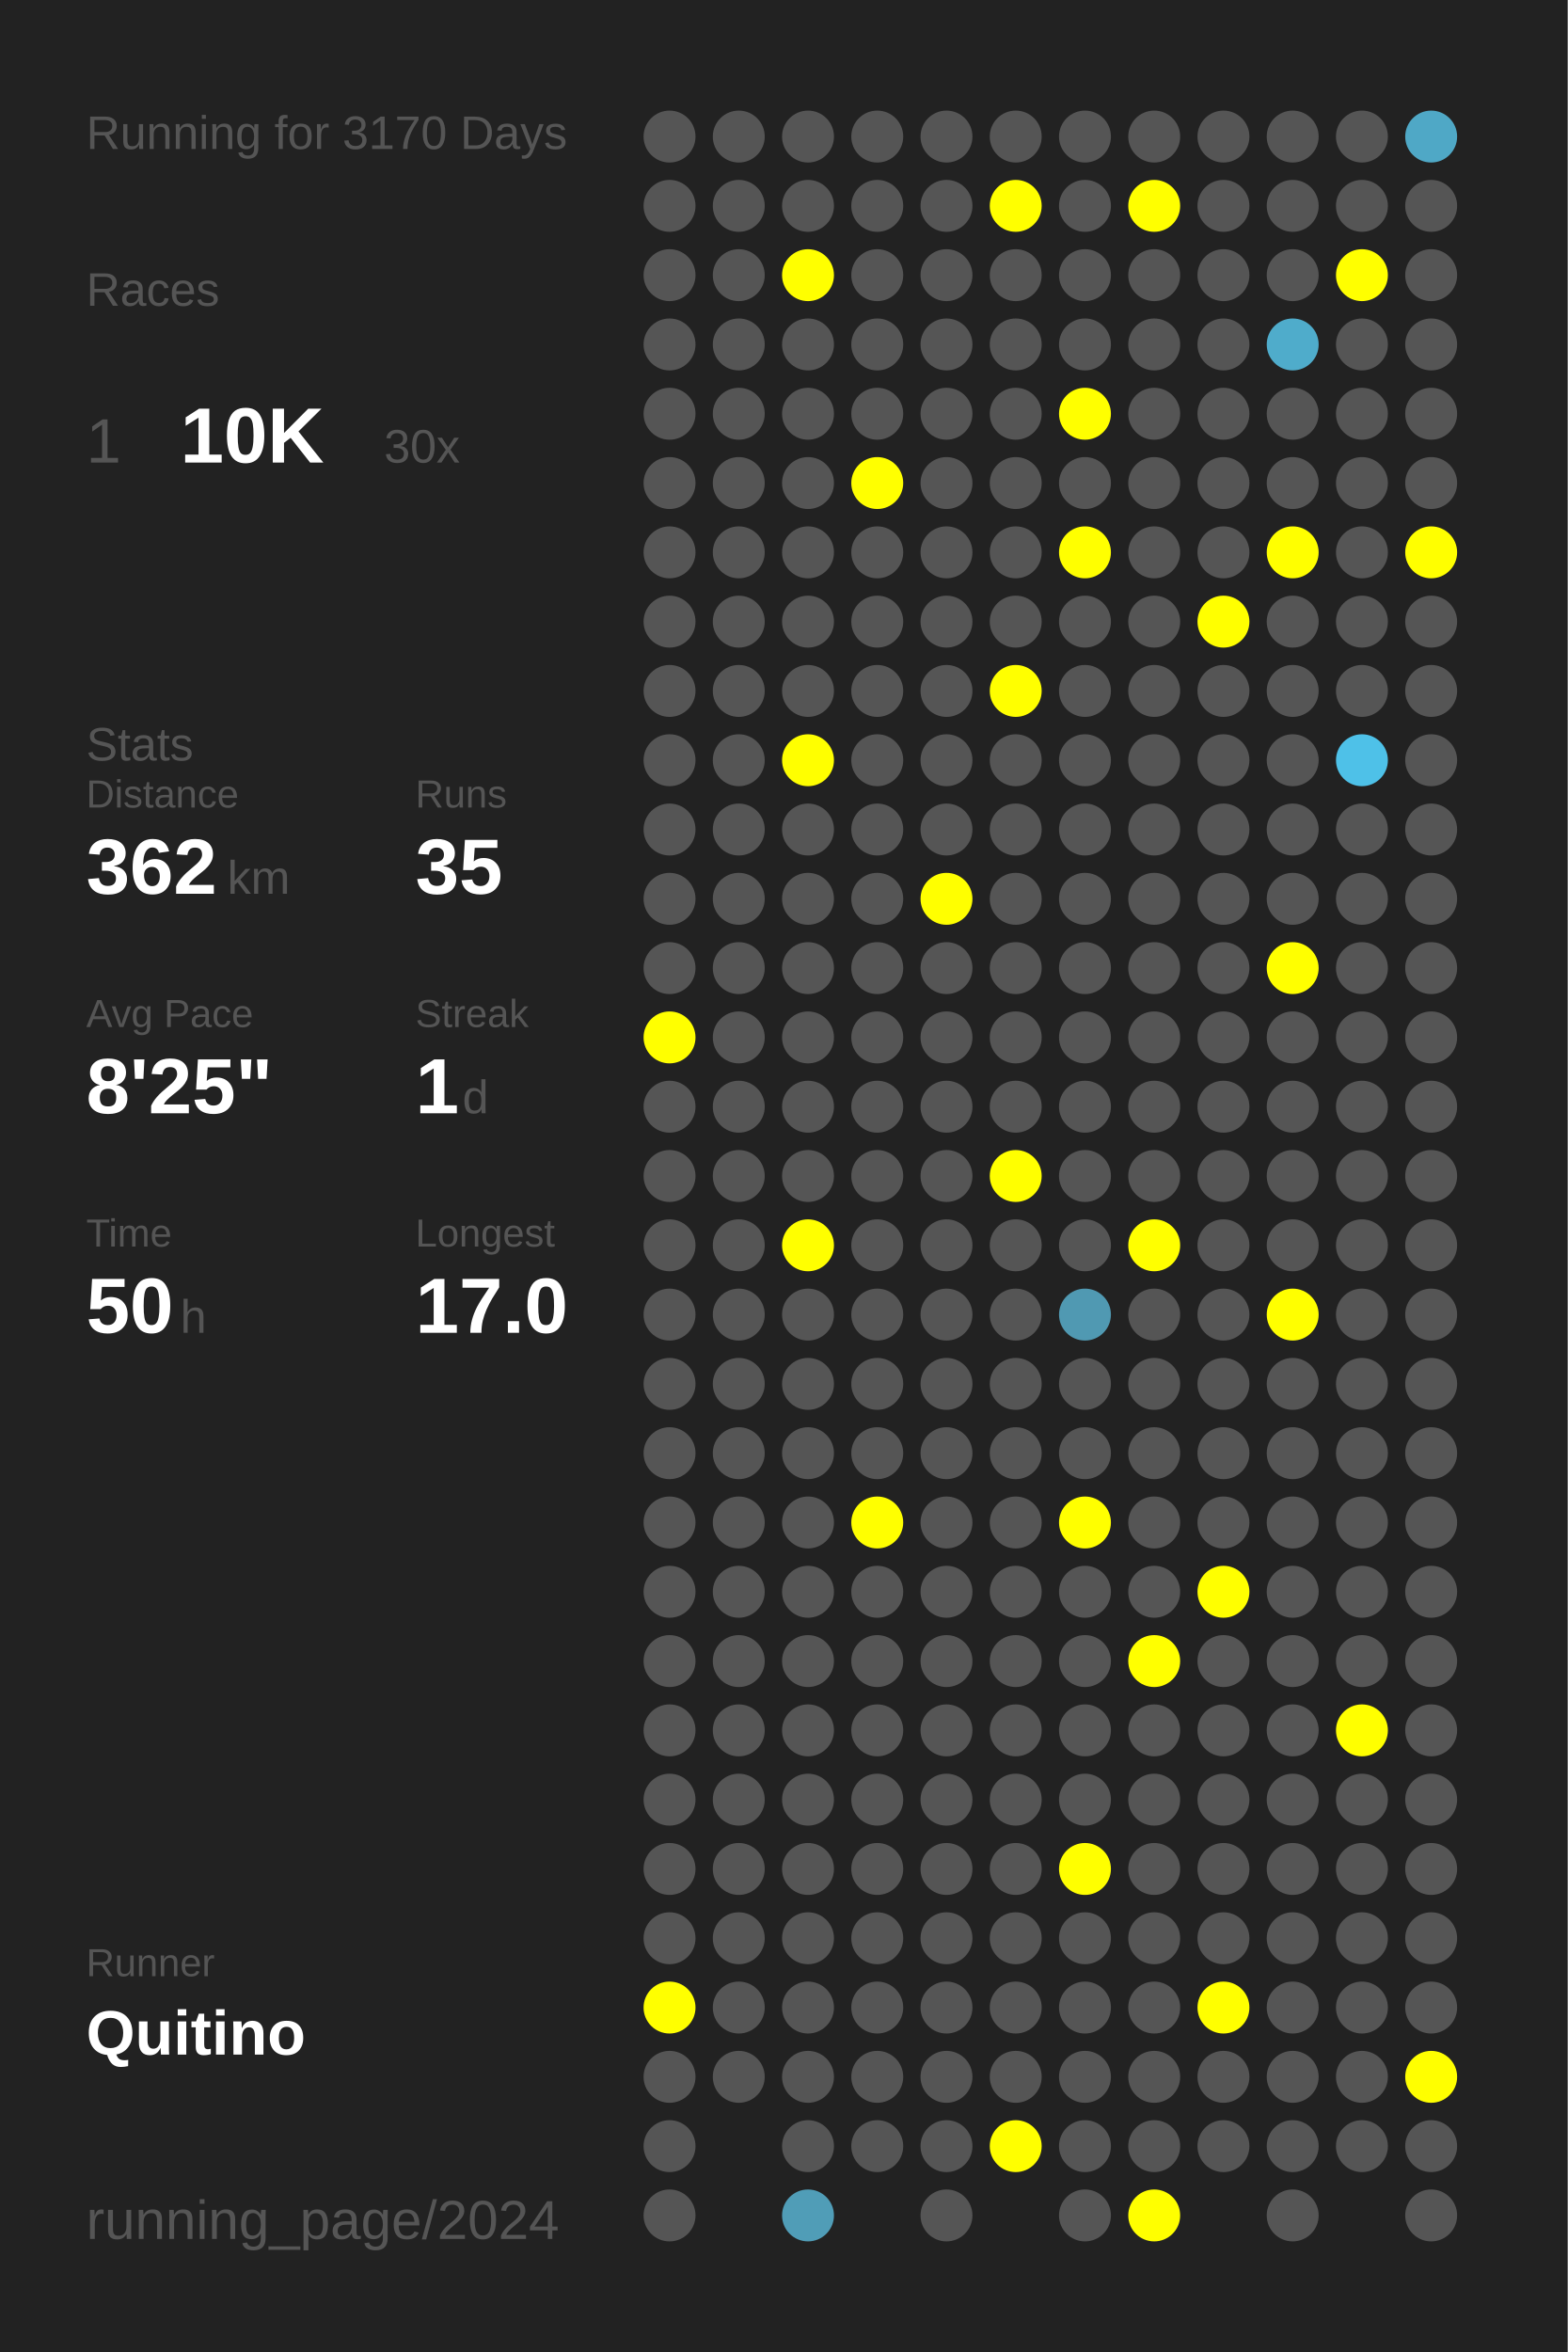
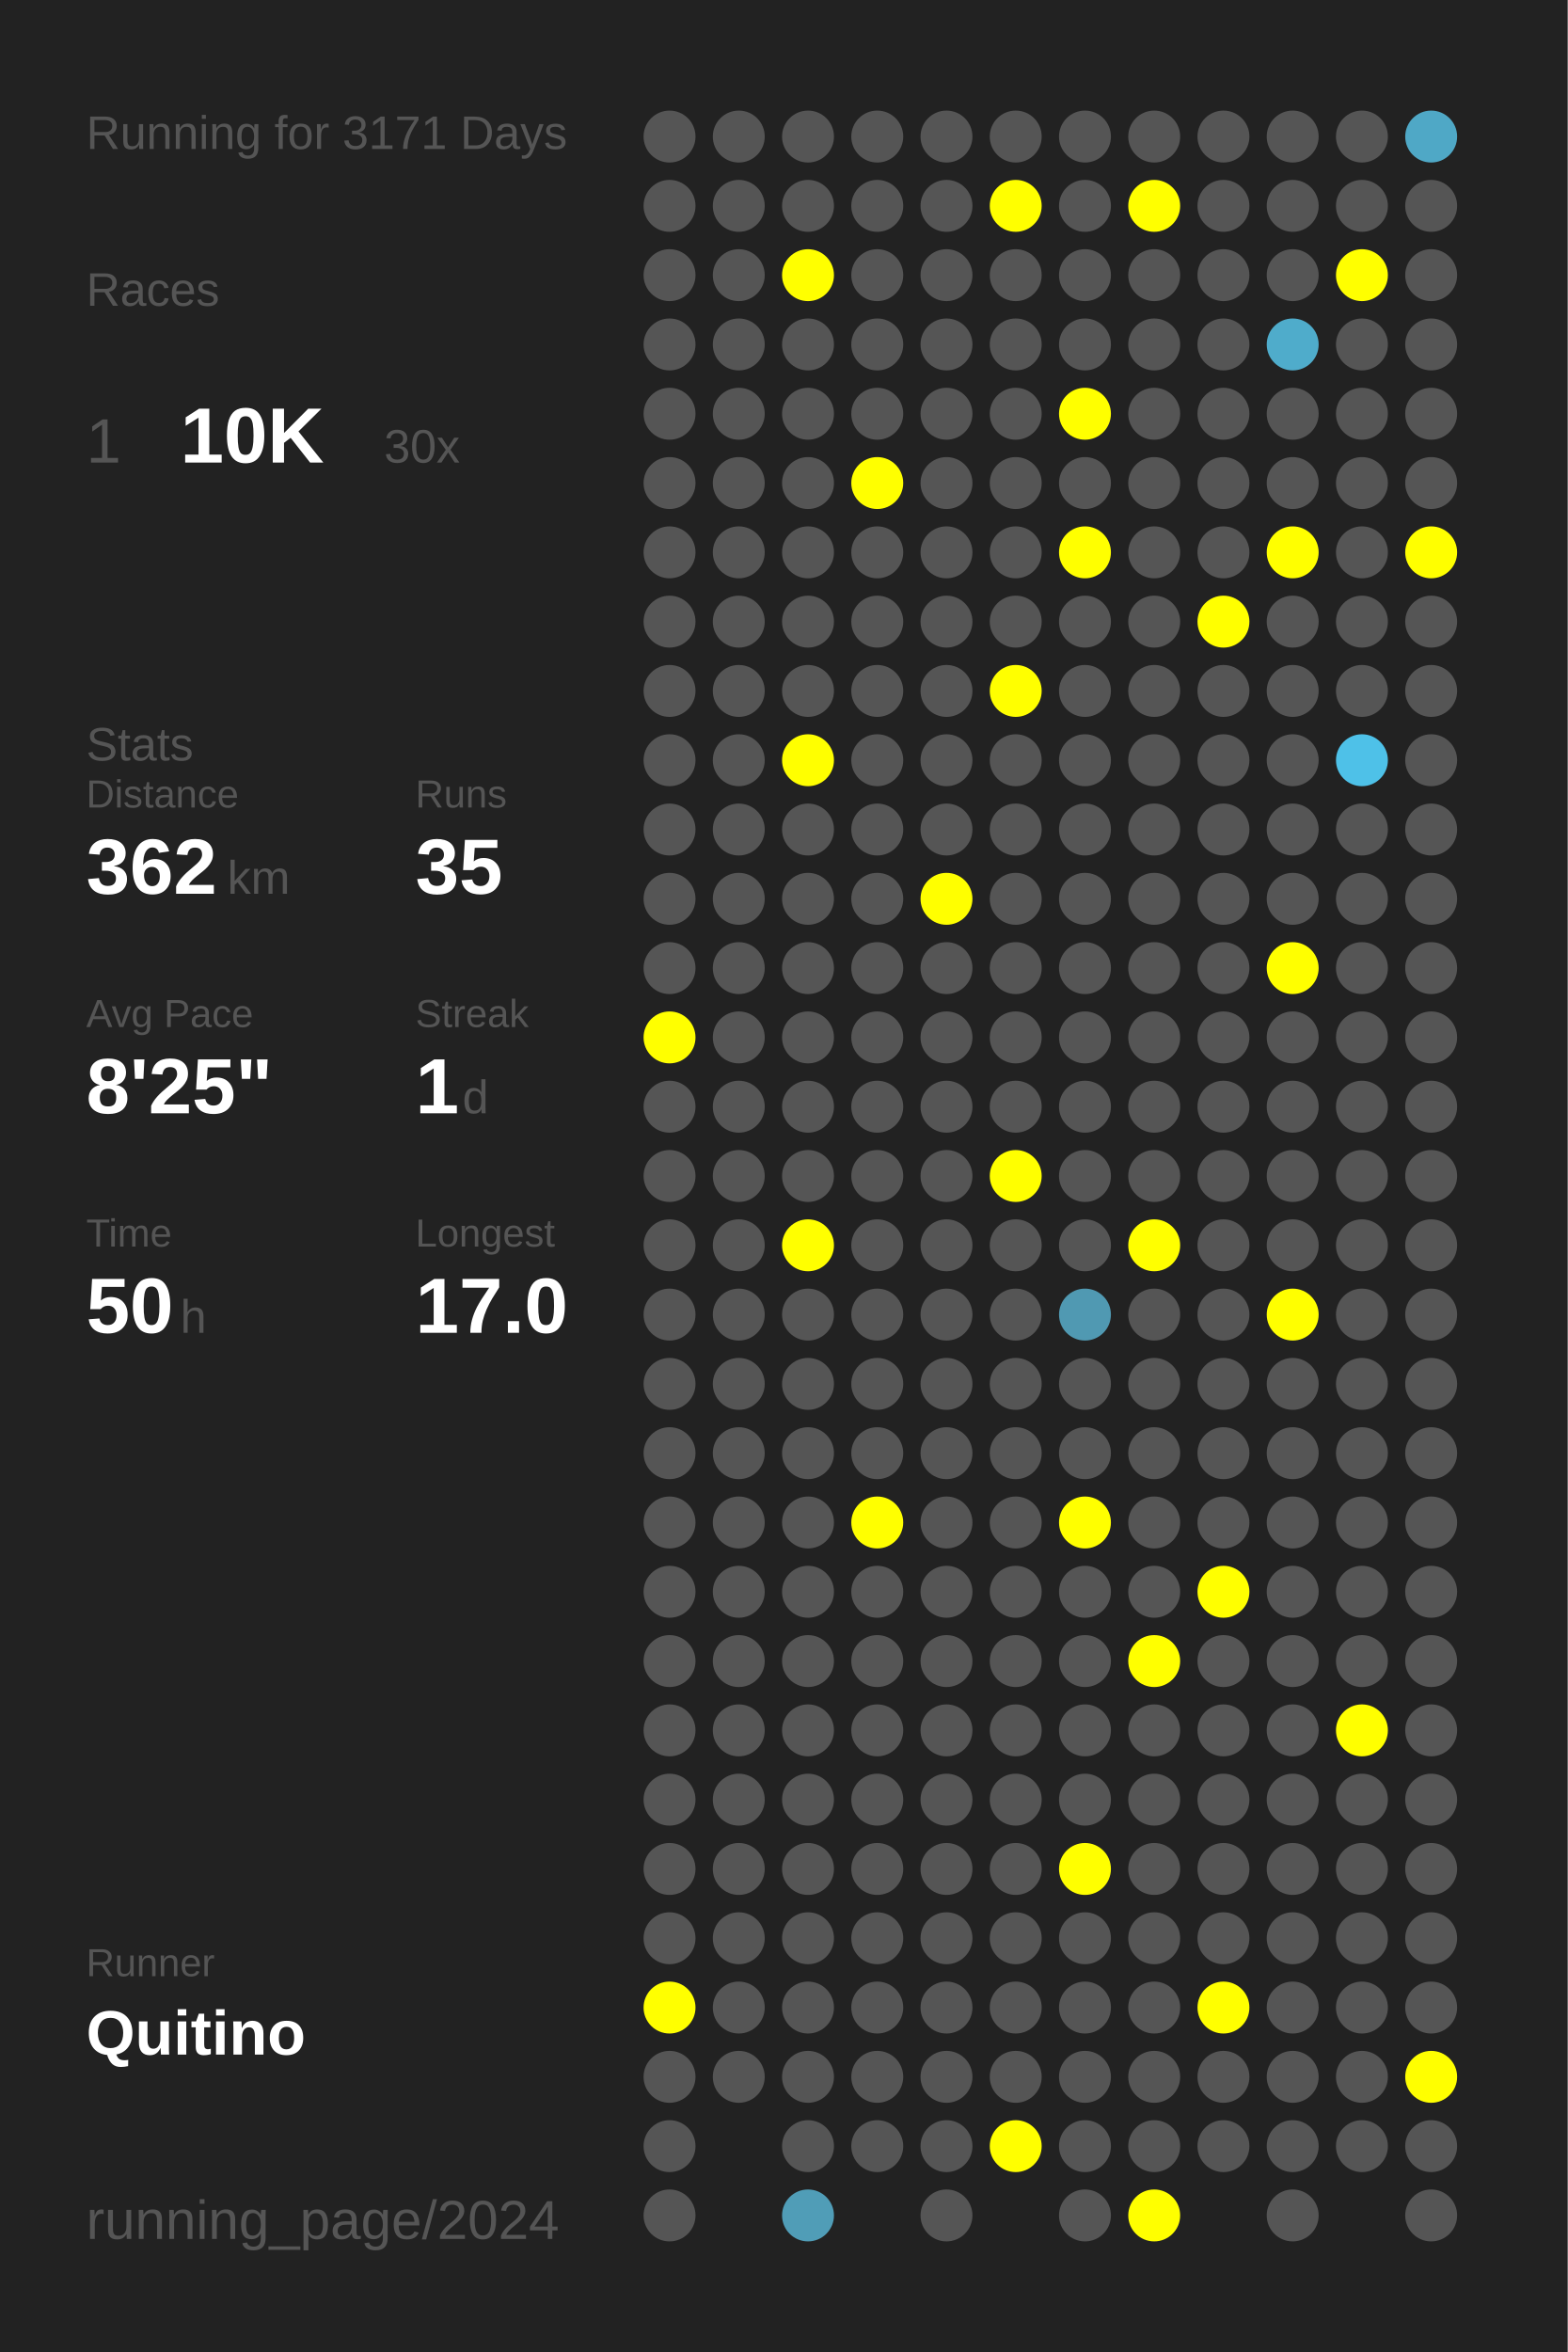
<svg xmlns="http://www.w3.org/2000/svg" baseProfile="full" height="300mm" version="1.1" viewBox="0,0,200,300" width="200mm">
  <defs />
  <rect fill="#222222" height="300" width="200" x="0" y="0" />
-   <text fill="#555555" style="font-size:6px; font-family:Arial;" x="11" y="19">Running for 3170 Days</text>
+   <text fill="#555555" style="font-size:6px; font-family:Arial;" x="11" y="19">Running for 3171 Days</text>
  <text fill="#555555" style="font-size:6px; font-family:Arial;" x="11" y="39">Races</text>
  <text fill="#555555" style="font-size:8px; font-family:Arial;" x="11" y="59">1</text>
  <text fill="#FFFFFF" style="font-size:10px; font-family:Arial; font-weight:bold;" x="23" y="59">10K</text>
  <text fill="#555555" style="font-size:6px; font-family:Arial;" x="49" y="59">30x</text>
  <text fill="#555555" style="font-size:6px; font-family:Arial;" x="11" y="97">Stats</text>
  <text fill="#555555" style="font-size:5px; font-family:Arial;" x="11" y="103">Distance</text>
  <text fill="#FFFFFF" style="font-size:10px; font-family:Arial; font-weight:bold;" x="11" y="114">362</text>
  <text fill="#555555" style="font-size:6px; font-family:Arial;" x="29" y="114">km</text>
  <text fill="#555555" style="font-size:5px; font-family:Arial;" x="53" y="103">Runs</text>
  <text fill="#FFFFFF" style="font-size:10px; font-family:Arial; font-weight:bold;" x="53" y="114">35</text>
  <text fill="#555555" style="font-size:5px; font-family:Arial;" x="11" y="131">Avg Pace</text>
  <text fill="#FFFFFF" style="font-size:10px; font-family:Arial; font-weight:bold;" x="11" y="142">8'25"</text>
  <text fill="#555555" style="font-size:5px; font-family:Arial;" x="53" y="131">Streak</text>
  <text fill="#FFFFFF" style="font-size:10px; font-family:Arial; font-weight:bold;" x="53" y="142">1</text>
  <text fill="#555555" style="font-size:6px; font-family:Arial;" x="59" y="142">d</text>
  <text fill="#555555" style="font-size:5px; font-family:Arial;" x="11" y="159">Time</text>
  <text fill="#FFFFFF" style="font-size:10px; font-family:Arial; font-weight:bold;" x="11" y="170">50</text>
  <text fill="#555555" style="font-size:6px; font-family:Arial;" x="23" y="170">h</text>
  <text fill="#555555" style="font-size:5px; font-family:Arial;" x="53" y="159">Longest</text>
  <text fill="#FFFFFF" style="font-size:10px; font-family:Arial; font-weight:bold;" x="53" y="170">17.0</text>
  <text fill="#555555" style="font-size:5px; font-family:Arial;" x="11" y="252.065">Runner</text>
  <text fill="#FFFFFF" style="font-size:8px; font-family:Arial; font-weight:bold;" x="11" y="262.065">Quitino</text>
  <text fill="#555555" style="font-size:7px; font-family:Arial;" x="11" y="285.581">running_page/2024</text>
  <circle cx="85.417" cy="17.419" fill="#555555" r="3.312" />
  <circle cx="85.417" cy="26.258" fill="#555555" r="3.312" />
  <circle cx="85.417" cy="35.097" fill="#555555" r="3.312" />
  <circle cx="85.417" cy="43.935" fill="#555555" r="3.312" />
  <circle cx="85.417" cy="52.774" fill="#555555" r="3.312" />
  <circle cx="85.417" cy="61.613" fill="#555555" r="3.312" />
  <circle cx="85.417" cy="70.452" fill="#555555" r="3.312" />
  <circle cx="85.417" cy="79.29" fill="#555555" r="3.312" />
  <circle cx="85.417" cy="88.129" fill="#555555" r="3.312" />
  <circle cx="85.417" cy="96.968" fill="#555555" r="3.312" />
  <circle cx="85.417" cy="105.806" fill="#555555" r="3.312" />
  <circle cx="85.417" cy="114.645" fill="#555555" r="3.312" />
  <circle cx="85.417" cy="123.484" fill="#555555" r="3.312" />
  <circle cx="85.417" cy="132.323" fill="#FFFF00" r="3.312" />
  <circle cx="85.417" cy="141.161" fill="#555555" r="3.312" />
  <circle cx="85.417" cy="150" fill="#555555" r="3.312" />
  <circle cx="85.417" cy="158.839" fill="#555555" r="3.312" />
  <circle cx="85.417" cy="167.677" fill="#555555" r="3.312" />
  <circle cx="85.417" cy="176.516" fill="#555555" r="3.312" />
  <circle cx="85.417" cy="185.355" fill="#555555" r="3.312" />
  <circle cx="85.417" cy="194.194" fill="#555555" r="3.312" />
  <circle cx="85.417" cy="203.032" fill="#555555" r="3.312" />
  <circle cx="85.417" cy="211.871" fill="#555555" r="3.312" />
  <circle cx="85.417" cy="220.71" fill="#555555" r="3.312" />
  <circle cx="85.417" cy="229.548" fill="#555555" r="3.312" />
  <circle cx="85.417" cy="238.387" fill="#555555" r="3.312" />
  <circle cx="85.417" cy="247.226" fill="#555555" r="3.312" />
  <circle cx="85.417" cy="256.065" fill="#FFFF00" r="3.312" />
  <circle cx="85.417" cy="264.903" fill="#555555" r="3.312" />
  <circle cx="85.417" cy="273.742" fill="#555555" r="3.312" />
  <circle cx="85.417" cy="282.581" fill="#555555" r="3.312" />
  <circle cx="94.25" cy="17.419" fill="#555555" r="3.312" />
  <circle cx="94.25" cy="26.258" fill="#555555" r="3.312" />
  <circle cx="94.25" cy="35.097" fill="#555555" r="3.312" />
  <circle cx="94.25" cy="43.935" fill="#555555" r="3.312" />
  <circle cx="94.25" cy="52.774" fill="#555555" r="3.312" />
  <circle cx="94.25" cy="61.613" fill="#555555" r="3.312" />
  <circle cx="94.25" cy="70.452" fill="#555555" r="3.312" />
  <circle cx="94.25" cy="79.29" fill="#555555" r="3.312" />
  <circle cx="94.25" cy="88.129" fill="#555555" r="3.312" />
  <circle cx="94.25" cy="96.968" fill="#555555" r="3.312" />
  <circle cx="94.25" cy="105.806" fill="#555555" r="3.312" />
  <circle cx="94.25" cy="114.645" fill="#555555" r="3.312" />
  <circle cx="94.25" cy="123.484" fill="#555555" r="3.312" />
  <circle cx="94.25" cy="132.323" fill="#555555" r="3.312" />
  <circle cx="94.25" cy="141.161" fill="#555555" r="3.312" />
  <circle cx="94.25" cy="150" fill="#555555" r="3.312" />
  <circle cx="94.25" cy="158.839" fill="#555555" r="3.312" />
  <circle cx="94.25" cy="167.677" fill="#555555" r="3.312" />
  <circle cx="94.25" cy="176.516" fill="#555555" r="3.312" />
  <circle cx="94.25" cy="185.355" fill="#555555" r="3.312" />
  <circle cx="94.25" cy="194.194" fill="#555555" r="3.312" />
  <circle cx="94.25" cy="203.032" fill="#555555" r="3.312" />
  <circle cx="94.25" cy="211.871" fill="#555555" r="3.312" />
  <circle cx="94.25" cy="220.71" fill="#555555" r="3.312" />
  <circle cx="94.25" cy="229.548" fill="#555555" r="3.312" />
  <circle cx="94.25" cy="238.387" fill="#555555" r="3.312" />
  <circle cx="94.25" cy="247.226" fill="#555555" r="3.312" />
  <circle cx="94.25" cy="256.065" fill="#555555" r="3.312" />
  <circle cx="94.25" cy="264.903" fill="#555555" r="3.312" />
  <circle cx="103.083" cy="17.419" fill="#555555" r="3.312" />
  <circle cx="103.083" cy="26.258" fill="#555555" r="3.312" />
  <circle cx="103.083" cy="35.097" fill="#FFFF00" r="3.312" />
  <circle cx="103.083" cy="43.935" fill="#555555" r="3.312" />
  <circle cx="103.083" cy="52.774" fill="#555555" r="3.312" />
  <circle cx="103.083" cy="61.613" fill="#555555" r="3.312" />
  <circle cx="103.083" cy="70.452" fill="#555555" r="3.312" />
  <circle cx="103.083" cy="79.29" fill="#555555" r="3.312" />
  <circle cx="103.083" cy="88.129" fill="#555555" r="3.312" />
  <circle cx="103.083" cy="96.968" fill="#FFFF00" r="3.312" />
  <circle cx="103.083" cy="105.806" fill="#555555" r="3.312" />
  <circle cx="103.083" cy="114.645" fill="#555555" r="3.312" />
  <circle cx="103.083" cy="123.484" fill="#555555" r="3.312" />
  <circle cx="103.083" cy="132.323" fill="#555555" r="3.312" />
  <circle cx="103.083" cy="141.161" fill="#555555" r="3.312" />
  <circle cx="103.083" cy="150" fill="#555555" r="3.312" />
  <circle cx="103.083" cy="158.839" fill="#FFFF00" r="3.312" />
  <circle cx="103.083" cy="167.677" fill="#555555" r="3.312" />
  <circle cx="103.083" cy="176.516" fill="#555555" r="3.312" />
  <circle cx="103.083" cy="185.355" fill="#555555" r="3.312" />
  <circle cx="103.083" cy="194.194" fill="#555555" r="3.312" />
  <circle cx="103.083" cy="203.032" fill="#555555" r="3.312" />
  <circle cx="103.083" cy="211.871" fill="#555555" r="3.312" />
  <circle cx="103.083" cy="220.71" fill="#555555" r="3.312" />
  <circle cx="103.083" cy="229.548" fill="#555555" r="3.312" />
  <circle cx="103.083" cy="238.387" fill="#555555" r="3.312" />
  <circle cx="103.083" cy="247.226" fill="#555555" r="3.312" />
  <circle cx="103.083" cy="256.065" fill="#555555" r="3.312" />
  <circle cx="103.083" cy="264.903" fill="#555555" r="3.312" />
  <circle cx="103.083" cy="273.742" fill="#555555" r="3.312" />
  <circle cx="103.083" cy="282.581" fill="#509db7" r="3.312" />
  <circle cx="111.917" cy="17.419" fill="#555555" r="3.312" />
  <circle cx="111.917" cy="26.258" fill="#555555" r="3.312" />
  <circle cx="111.917" cy="35.097" fill="#555555" r="3.312" />
  <circle cx="111.917" cy="43.935" fill="#555555" r="3.312" />
  <circle cx="111.917" cy="52.774" fill="#555555" r="3.312" />
  <circle cx="111.917" cy="61.613" fill="#FFFF00" r="3.312" />
  <circle cx="111.917" cy="70.452" fill="#555555" r="3.312" />
  <circle cx="111.917" cy="79.29" fill="#555555" r="3.312" />
  <circle cx="111.917" cy="88.129" fill="#555555" r="3.312" />
  <circle cx="111.917" cy="96.968" fill="#555555" r="3.312" />
  <circle cx="111.917" cy="105.806" fill="#555555" r="3.312" />
  <circle cx="111.917" cy="114.645" fill="#555555" r="3.312" />
  <circle cx="111.917" cy="123.484" fill="#555555" r="3.312" />
  <circle cx="111.917" cy="132.323" fill="#555555" r="3.312" />
  <circle cx="111.917" cy="141.161" fill="#555555" r="3.312" />
  <circle cx="111.917" cy="150" fill="#555555" r="3.312" />
  <circle cx="111.917" cy="158.839" fill="#555555" r="3.312" />
  <circle cx="111.917" cy="167.677" fill="#555555" r="3.312" />
  <circle cx="111.917" cy="176.516" fill="#555555" r="3.312" />
  <circle cx="111.917" cy="185.355" fill="#555555" r="3.312" />
  <circle cx="111.917" cy="194.194" fill="#FFFF00" r="3.312" />
  <circle cx="111.917" cy="203.032" fill="#555555" r="3.312" />
  <circle cx="111.917" cy="211.871" fill="#555555" r="3.312" />
  <circle cx="111.917" cy="220.71" fill="#555555" r="3.312" />
  <circle cx="111.917" cy="229.548" fill="#555555" r="3.312" />
  <circle cx="111.917" cy="238.387" fill="#555555" r="3.312" />
  <circle cx="111.917" cy="247.226" fill="#555555" r="3.312" />
  <circle cx="111.917" cy="256.065" fill="#555555" r="3.312" />
  <circle cx="111.917" cy="264.903" fill="#555555" r="3.312" />
  <circle cx="111.917" cy="273.742" fill="#555555" r="3.312" />
  <circle cx="120.75" cy="17.419" fill="#555555" r="3.312" />
  <circle cx="120.75" cy="26.258" fill="#555555" r="3.312" />
  <circle cx="120.75" cy="35.097" fill="#555555" r="3.312" />
  <circle cx="120.75" cy="43.935" fill="#555555" r="3.312" />
  <circle cx="120.75" cy="52.774" fill="#555555" r="3.312" />
  <circle cx="120.75" cy="61.613" fill="#555555" r="3.312" />
  <circle cx="120.75" cy="70.452" fill="#555555" r="3.312" />
  <circle cx="120.75" cy="79.29" fill="#555555" r="3.312" />
  <circle cx="120.75" cy="88.129" fill="#555555" r="3.312" />
  <circle cx="120.75" cy="96.968" fill="#555555" r="3.312" />
  <circle cx="120.75" cy="105.806" fill="#555555" r="3.312" />
  <circle cx="120.75" cy="114.645" fill="#FFFF00" r="3.312" />
  <circle cx="120.75" cy="123.484" fill="#555555" r="3.312" />
  <circle cx="120.75" cy="132.323" fill="#555555" r="3.312" />
  <circle cx="120.75" cy="141.161" fill="#555555" r="3.312" />
  <circle cx="120.75" cy="150" fill="#555555" r="3.312" />
  <circle cx="120.75" cy="158.839" fill="#555555" r="3.312" />
  <circle cx="120.75" cy="167.677" fill="#555555" r="3.312" />
  <circle cx="120.75" cy="176.516" fill="#555555" r="3.312" />
  <circle cx="120.75" cy="185.355" fill="#555555" r="3.312" />
  <circle cx="120.75" cy="194.194" fill="#555555" r="3.312" />
  <circle cx="120.75" cy="203.032" fill="#555555" r="3.312" />
  <circle cx="120.75" cy="211.871" fill="#555555" r="3.312" />
  <circle cx="120.75" cy="220.71" fill="#555555" r="3.312" />
  <circle cx="120.75" cy="229.548" fill="#555555" r="3.312" />
  <circle cx="120.75" cy="238.387" fill="#555555" r="3.312" />
  <circle cx="120.75" cy="247.226" fill="#555555" r="3.312" />
  <circle cx="120.75" cy="256.065" fill="#555555" r="3.312" />
  <circle cx="120.75" cy="264.903" fill="#555555" r="3.312" />
  <circle cx="120.75" cy="273.742" fill="#555555" r="3.312" />
  <circle cx="120.75" cy="282.581" fill="#555555" r="3.312" />
  <circle cx="129.583" cy="17.419" fill="#555555" r="3.312" />
  <circle cx="129.583" cy="26.258" fill="#FFFF00" r="3.312" />
  <circle cx="129.583" cy="35.097" fill="#555555" r="3.312" />
  <circle cx="129.583" cy="43.935" fill="#555555" r="3.312" />
  <circle cx="129.583" cy="52.774" fill="#555555" r="3.312" />
  <circle cx="129.583" cy="61.613" fill="#555555" r="3.312" />
  <circle cx="129.583" cy="70.452" fill="#555555" r="3.312" />
  <circle cx="129.583" cy="79.29" fill="#555555" r="3.312" />
  <circle cx="129.583" cy="88.129" fill="#FFFF00" r="3.312" />
  <circle cx="129.583" cy="96.968" fill="#555555" r="3.312" />
  <circle cx="129.583" cy="105.806" fill="#555555" r="3.312" />
  <circle cx="129.583" cy="114.645" fill="#555555" r="3.312" />
  <circle cx="129.583" cy="123.484" fill="#555555" r="3.312" />
  <circle cx="129.583" cy="132.323" fill="#555555" r="3.312" />
  <circle cx="129.583" cy="141.161" fill="#555555" r="3.312" />
  <circle cx="129.583" cy="150" fill="#FFFF00" r="3.312" />
  <circle cx="129.583" cy="158.839" fill="#555555" r="3.312" />
  <circle cx="129.583" cy="167.677" fill="#555555" r="3.312" />
  <circle cx="129.583" cy="176.516" fill="#555555" r="3.312" />
  <circle cx="129.583" cy="185.355" fill="#555555" r="3.312" />
  <circle cx="129.583" cy="194.194" fill="#555555" r="3.312" />
  <circle cx="129.583" cy="203.032" fill="#555555" r="3.312" />
  <circle cx="129.583" cy="211.871" fill="#555555" r="3.312" />
  <circle cx="129.583" cy="220.71" fill="#555555" r="3.312" />
  <circle cx="129.583" cy="229.548" fill="#555555" r="3.312" />
  <circle cx="129.583" cy="238.387" fill="#555555" r="3.312" />
  <circle cx="129.583" cy="247.226" fill="#555555" r="3.312" />
  <circle cx="129.583" cy="256.065" fill="#555555" r="3.312" />
  <circle cx="129.583" cy="264.903" fill="#555555" r="3.312" />
  <circle cx="129.583" cy="273.742" fill="#FFFF00" r="3.312" />
  <circle cx="138.417" cy="17.419" fill="#555555" r="3.312" />
  <circle cx="138.417" cy="26.258" fill="#555555" r="3.312" />
  <circle cx="138.417" cy="35.097" fill="#555555" r="3.312" />
  <circle cx="138.417" cy="43.935" fill="#555555" r="3.312" />
  <circle cx="138.417" cy="52.774" fill="#FFFF00" r="3.312" />
  <circle cx="138.417" cy="61.613" fill="#555555" r="3.312" />
  <circle cx="138.417" cy="70.452" fill="#FFFF00" r="3.312" />
  <circle cx="138.417" cy="79.29" fill="#555555" r="3.312" />
  <circle cx="138.417" cy="88.129" fill="#555555" r="3.312" />
  <circle cx="138.417" cy="96.968" fill="#555555" r="3.312" />
  <circle cx="138.417" cy="105.806" fill="#555555" r="3.312" />
  <circle cx="138.417" cy="114.645" fill="#555555" r="3.312" />
  <circle cx="138.417" cy="123.484" fill="#555555" r="3.312" />
  <circle cx="138.417" cy="132.323" fill="#555555" r="3.312" />
  <circle cx="138.417" cy="141.161" fill="#555555" r="3.312" />
  <circle cx="138.417" cy="150" fill="#555555" r="3.312" />
  <circle cx="138.417" cy="158.839" fill="#555555" r="3.312" />
  <circle cx="138.417" cy="167.677" fill="#5099b2" r="3.312" />
  <circle cx="138.417" cy="176.516" fill="#555555" r="3.312" />
  <circle cx="138.417" cy="185.355" fill="#555555" r="3.312" />
  <circle cx="138.417" cy="194.194" fill="#FFFF00" r="3.312" />
  <circle cx="138.417" cy="203.032" fill="#555555" r="3.312" />
  <circle cx="138.417" cy="211.871" fill="#555555" r="3.312" />
  <circle cx="138.417" cy="220.71" fill="#555555" r="3.312" />
  <circle cx="138.417" cy="229.548" fill="#555555" r="3.312" />
  <circle cx="138.417" cy="238.387" fill="#FFFF00" r="3.312" />
  <circle cx="138.417" cy="247.226" fill="#555555" r="3.312" />
  <circle cx="138.417" cy="256.065" fill="#555555" r="3.312" />
  <circle cx="138.417" cy="264.903" fill="#555555" r="3.312" />
  <circle cx="138.417" cy="273.742" fill="#555555" r="3.312" />
  <circle cx="138.417" cy="282.581" fill="#555555" r="3.312" />
  <circle cx="147.25" cy="17.419" fill="#555555" r="3.312" />
  <circle cx="147.25" cy="26.258" fill="#FFFF00" r="3.312" />
  <circle cx="147.25" cy="35.097" fill="#555555" r="3.312" />
  <circle cx="147.25" cy="43.935" fill="#555555" r="3.312" />
  <circle cx="147.25" cy="52.774" fill="#555555" r="3.312" />
  <circle cx="147.25" cy="61.613" fill="#555555" r="3.312" />
  <circle cx="147.25" cy="70.452" fill="#555555" r="3.312" />
  <circle cx="147.25" cy="79.29" fill="#555555" r="3.312" />
  <circle cx="147.25" cy="88.129" fill="#555555" r="3.312" />
  <circle cx="147.25" cy="96.968" fill="#555555" r="3.312" />
  <circle cx="147.25" cy="105.806" fill="#555555" r="3.312" />
  <circle cx="147.25" cy="114.645" fill="#555555" r="3.312" />
  <circle cx="147.25" cy="123.484" fill="#555555" r="3.312" />
  <circle cx="147.25" cy="132.323" fill="#555555" r="3.312" />
  <circle cx="147.25" cy="141.161" fill="#555555" r="3.312" />
  <circle cx="147.25" cy="150" fill="#555555" r="3.312" />
  <circle cx="147.25" cy="158.839" fill="#FFFF00" r="3.312" />
  <circle cx="147.25" cy="167.677" fill="#555555" r="3.312" />
  <circle cx="147.25" cy="176.516" fill="#555555" r="3.312" />
  <circle cx="147.25" cy="185.355" fill="#555555" r="3.312" />
  <circle cx="147.25" cy="194.194" fill="#555555" r="3.312" />
  <circle cx="147.25" cy="203.032" fill="#555555" r="3.312" />
  <circle cx="147.25" cy="211.871" fill="#FFFF00" r="3.312" />
  <circle cx="147.25" cy="220.71" fill="#555555" r="3.312" />
  <circle cx="147.25" cy="229.548" fill="#555555" r="3.312" />
  <circle cx="147.25" cy="238.387" fill="#555555" r="3.312" />
  <circle cx="147.25" cy="247.226" fill="#555555" r="3.312" />
  <circle cx="147.25" cy="256.065" fill="#555555" r="3.312" />
  <circle cx="147.25" cy="264.903" fill="#555555" r="3.312" />
  <circle cx="147.25" cy="273.742" fill="#555555" r="3.312" />
  <circle cx="147.25" cy="282.581" fill="#FFFF00" r="3.312" />
  <circle cx="156.083" cy="17.419" fill="#555555" r="3.312" />
  <circle cx="156.083" cy="26.258" fill="#555555" r="3.312" />
  <circle cx="156.083" cy="35.097" fill="#555555" r="3.312" />
  <circle cx="156.083" cy="43.935" fill="#555555" r="3.312" />
  <circle cx="156.083" cy="52.774" fill="#555555" r="3.312" />
  <circle cx="156.083" cy="61.613" fill="#555555" r="3.312" />
  <circle cx="156.083" cy="70.452" fill="#555555" r="3.312" />
  <circle cx="156.083" cy="79.29" fill="#FFFF00" r="3.312" />
  <circle cx="156.083" cy="88.129" fill="#555555" r="3.312" />
  <circle cx="156.083" cy="96.968" fill="#555555" r="3.312" />
  <circle cx="156.083" cy="105.806" fill="#555555" r="3.312" />
  <circle cx="156.083" cy="114.645" fill="#555555" r="3.312" />
  <circle cx="156.083" cy="123.484" fill="#555555" r="3.312" />
  <circle cx="156.083" cy="132.323" fill="#555555" r="3.312" />
  <circle cx="156.083" cy="141.161" fill="#555555" r="3.312" />
  <circle cx="156.083" cy="150" fill="#555555" r="3.312" />
  <circle cx="156.083" cy="158.839" fill="#555555" r="3.312" />
  <circle cx="156.083" cy="167.677" fill="#555555" r="3.312" />
  <circle cx="156.083" cy="176.516" fill="#555555" r="3.312" />
  <circle cx="156.083" cy="185.355" fill="#555555" r="3.312" />
  <circle cx="156.083" cy="194.194" fill="#555555" r="3.312" />
  <circle cx="156.083" cy="203.032" fill="#FFFF00" r="3.312" />
  <circle cx="156.083" cy="211.871" fill="#555555" r="3.312" />
  <circle cx="156.083" cy="220.71" fill="#555555" r="3.312" />
  <circle cx="156.083" cy="229.548" fill="#555555" r="3.312" />
  <circle cx="156.083" cy="238.387" fill="#555555" r="3.312" />
  <circle cx="156.083" cy="247.226" fill="#555555" r="3.312" />
  <circle cx="156.083" cy="256.065" fill="#FFFF00" r="3.312" />
  <circle cx="156.083" cy="264.903" fill="#555555" r="3.312" />
  <circle cx="156.083" cy="273.742" fill="#555555" r="3.312" />
  <circle cx="164.917" cy="17.419" fill="#555555" r="3.312" />
  <circle cx="164.917" cy="26.258" fill="#555555" r="3.312" />
  <circle cx="164.917" cy="35.097" fill="#555555" r="3.312" />
  <circle cx="164.917" cy="43.935" fill="#4faccb" r="3.312" />
  <circle cx="164.917" cy="52.774" fill="#555555" r="3.312" />
  <circle cx="164.917" cy="61.613" fill="#555555" r="3.312" />
  <circle cx="164.917" cy="70.452" fill="#FFFF00" r="3.312" />
  <circle cx="164.917" cy="79.29" fill="#555555" r="3.312" />
  <circle cx="164.917" cy="88.129" fill="#555555" r="3.312" />
  <circle cx="164.917" cy="96.968" fill="#555555" r="3.312" />
  <circle cx="164.917" cy="105.806" fill="#555555" r="3.312" />
  <circle cx="164.917" cy="114.645" fill="#555555" r="3.312" />
  <circle cx="164.917" cy="123.484" fill="#FFFF00" r="3.312" />
  <circle cx="164.917" cy="132.323" fill="#555555" r="3.312" />
  <circle cx="164.917" cy="141.161" fill="#555555" r="3.312" />
  <circle cx="164.917" cy="150" fill="#555555" r="3.312" />
  <circle cx="164.917" cy="158.839" fill="#555555" r="3.312" />
  <circle cx="164.917" cy="167.677" fill="#FFFF00" r="3.312" />
  <circle cx="164.917" cy="176.516" fill="#555555" r="3.312" />
  <circle cx="164.917" cy="185.355" fill="#555555" r="3.312" />
  <circle cx="164.917" cy="194.194" fill="#555555" r="3.312" />
  <circle cx="164.917" cy="203.032" fill="#555555" r="3.312" />
  <circle cx="164.917" cy="211.871" fill="#555555" r="3.312" />
  <circle cx="164.917" cy="220.71" fill="#555555" r="3.312" />
  <circle cx="164.917" cy="229.548" fill="#555555" r="3.312" />
  <circle cx="164.917" cy="238.387" fill="#555555" r="3.312" />
  <circle cx="164.917" cy="247.226" fill="#555555" r="3.312" />
  <circle cx="164.917" cy="256.065" fill="#555555" r="3.312" />
  <circle cx="164.917" cy="264.903" fill="#555555" r="3.312" />
  <circle cx="164.917" cy="273.742" fill="#555555" r="3.312" />
  <circle cx="164.917" cy="282.581" fill="#555555" r="3.312" />
  <circle cx="173.75" cy="17.419" fill="#555555" r="3.312" />
  <circle cx="173.75" cy="26.258" fill="#555555" r="3.312" />
  <circle cx="173.75" cy="35.097" fill="#FFFF00" r="3.312" />
  <circle cx="173.75" cy="43.935" fill="#555555" r="3.312" />
  <circle cx="173.75" cy="52.774" fill="#555555" r="3.312" />
  <circle cx="173.75" cy="61.613" fill="#555555" r="3.312" />
  <circle cx="173.75" cy="70.452" fill="#555555" r="3.312" />
  <circle cx="173.75" cy="79.29" fill="#555555" r="3.312" />
  <circle cx="173.75" cy="88.129" fill="#555555" r="3.312" />
  <circle cx="173.75" cy="96.968" fill="#4ec1e8" r="3.312" />
  <circle cx="173.75" cy="105.806" fill="#555555" r="3.312" />
  <circle cx="173.75" cy="114.645" fill="#555555" r="3.312" />
  <circle cx="173.75" cy="123.484" fill="#555555" r="3.312" />
  <circle cx="173.75" cy="132.323" fill="#555555" r="3.312" />
  <circle cx="173.75" cy="141.161" fill="#555555" r="3.312" />
  <circle cx="173.75" cy="150" fill="#555555" r="3.312" />
  <circle cx="173.75" cy="158.839" fill="#555555" r="3.312" />
  <circle cx="173.75" cy="167.677" fill="#555555" r="3.312" />
  <circle cx="173.75" cy="176.516" fill="#555555" r="3.312" />
  <circle cx="173.75" cy="185.355" fill="#555555" r="3.312" />
  <circle cx="173.75" cy="194.194" fill="#555555" r="3.312" />
  <circle cx="173.75" cy="203.032" fill="#555555" r="3.312" />
  <circle cx="173.75" cy="211.871" fill="#555555" r="3.312" />
  <circle cx="173.75" cy="220.71" fill="#FFFF00" r="3.312" />
  <circle cx="173.75" cy="229.548" fill="#555555" r="3.312" />
  <circle cx="173.75" cy="238.387" fill="#555555" r="3.312" />
  <circle cx="173.75" cy="247.226" fill="#555555" r="3.312" />
  <circle cx="173.75" cy="256.065" fill="#555555" r="3.312" />
  <circle cx="173.75" cy="264.903" fill="#555555" r="3.312" />
  <circle cx="173.75" cy="273.742" fill="#555555" r="3.312" />
  <circle cx="182.583" cy="17.419" fill="#4fa8c6" r="3.312" />
  <circle cx="182.583" cy="26.258" fill="#555555" r="3.312" />
  <circle cx="182.583" cy="35.097" fill="#555555" r="3.312" />
  <circle cx="182.583" cy="43.935" fill="#555555" r="3.312" />
  <circle cx="182.583" cy="52.774" fill="#555555" r="3.312" />
  <circle cx="182.583" cy="61.613" fill="#555555" r="3.312" />
  <circle cx="182.583" cy="70.452" fill="#FFFF00" r="3.312" />
  <circle cx="182.583" cy="79.29" fill="#555555" r="3.312" />
  <circle cx="182.583" cy="88.129" fill="#555555" r="3.312" />
  <circle cx="182.583" cy="96.968" fill="#555555" r="3.312" />
  <circle cx="182.583" cy="105.806" fill="#555555" r="3.312" />
  <circle cx="182.583" cy="114.645" fill="#555555" r="3.312" />
  <circle cx="182.583" cy="123.484" fill="#555555" r="3.312" />
  <circle cx="182.583" cy="132.323" fill="#555555" r="3.312" />
  <circle cx="182.583" cy="141.161" fill="#555555" r="3.312" />
  <circle cx="182.583" cy="150" fill="#555555" r="3.312" />
  <circle cx="182.583" cy="158.839" fill="#555555" r="3.312" />
  <circle cx="182.583" cy="167.677" fill="#555555" r="3.312" />
  <circle cx="182.583" cy="176.516" fill="#555555" r="3.312" />
  <circle cx="182.583" cy="185.355" fill="#555555" r="3.312" />
  <circle cx="182.583" cy="194.194" fill="#555555" r="3.312" />
  <circle cx="182.583" cy="203.032" fill="#555555" r="3.312" />
  <circle cx="182.583" cy="211.871" fill="#555555" r="3.312" />
  <circle cx="182.583" cy="220.71" fill="#555555" r="3.312" />
  <circle cx="182.583" cy="229.548" fill="#555555" r="3.312" />
  <circle cx="182.583" cy="238.387" fill="#555555" r="3.312" />
  <circle cx="182.583" cy="247.226" fill="#555555" r="3.312" />
  <circle cx="182.583" cy="256.065" fill="#555555" r="3.312" />
  <circle cx="182.583" cy="264.903" fill="#FFFF00" r="3.312" />
  <circle cx="182.583" cy="273.742" fill="#555555" r="3.312" />
  <circle cx="182.583" cy="282.581" fill="#555555" r="3.312" />
</svg>
